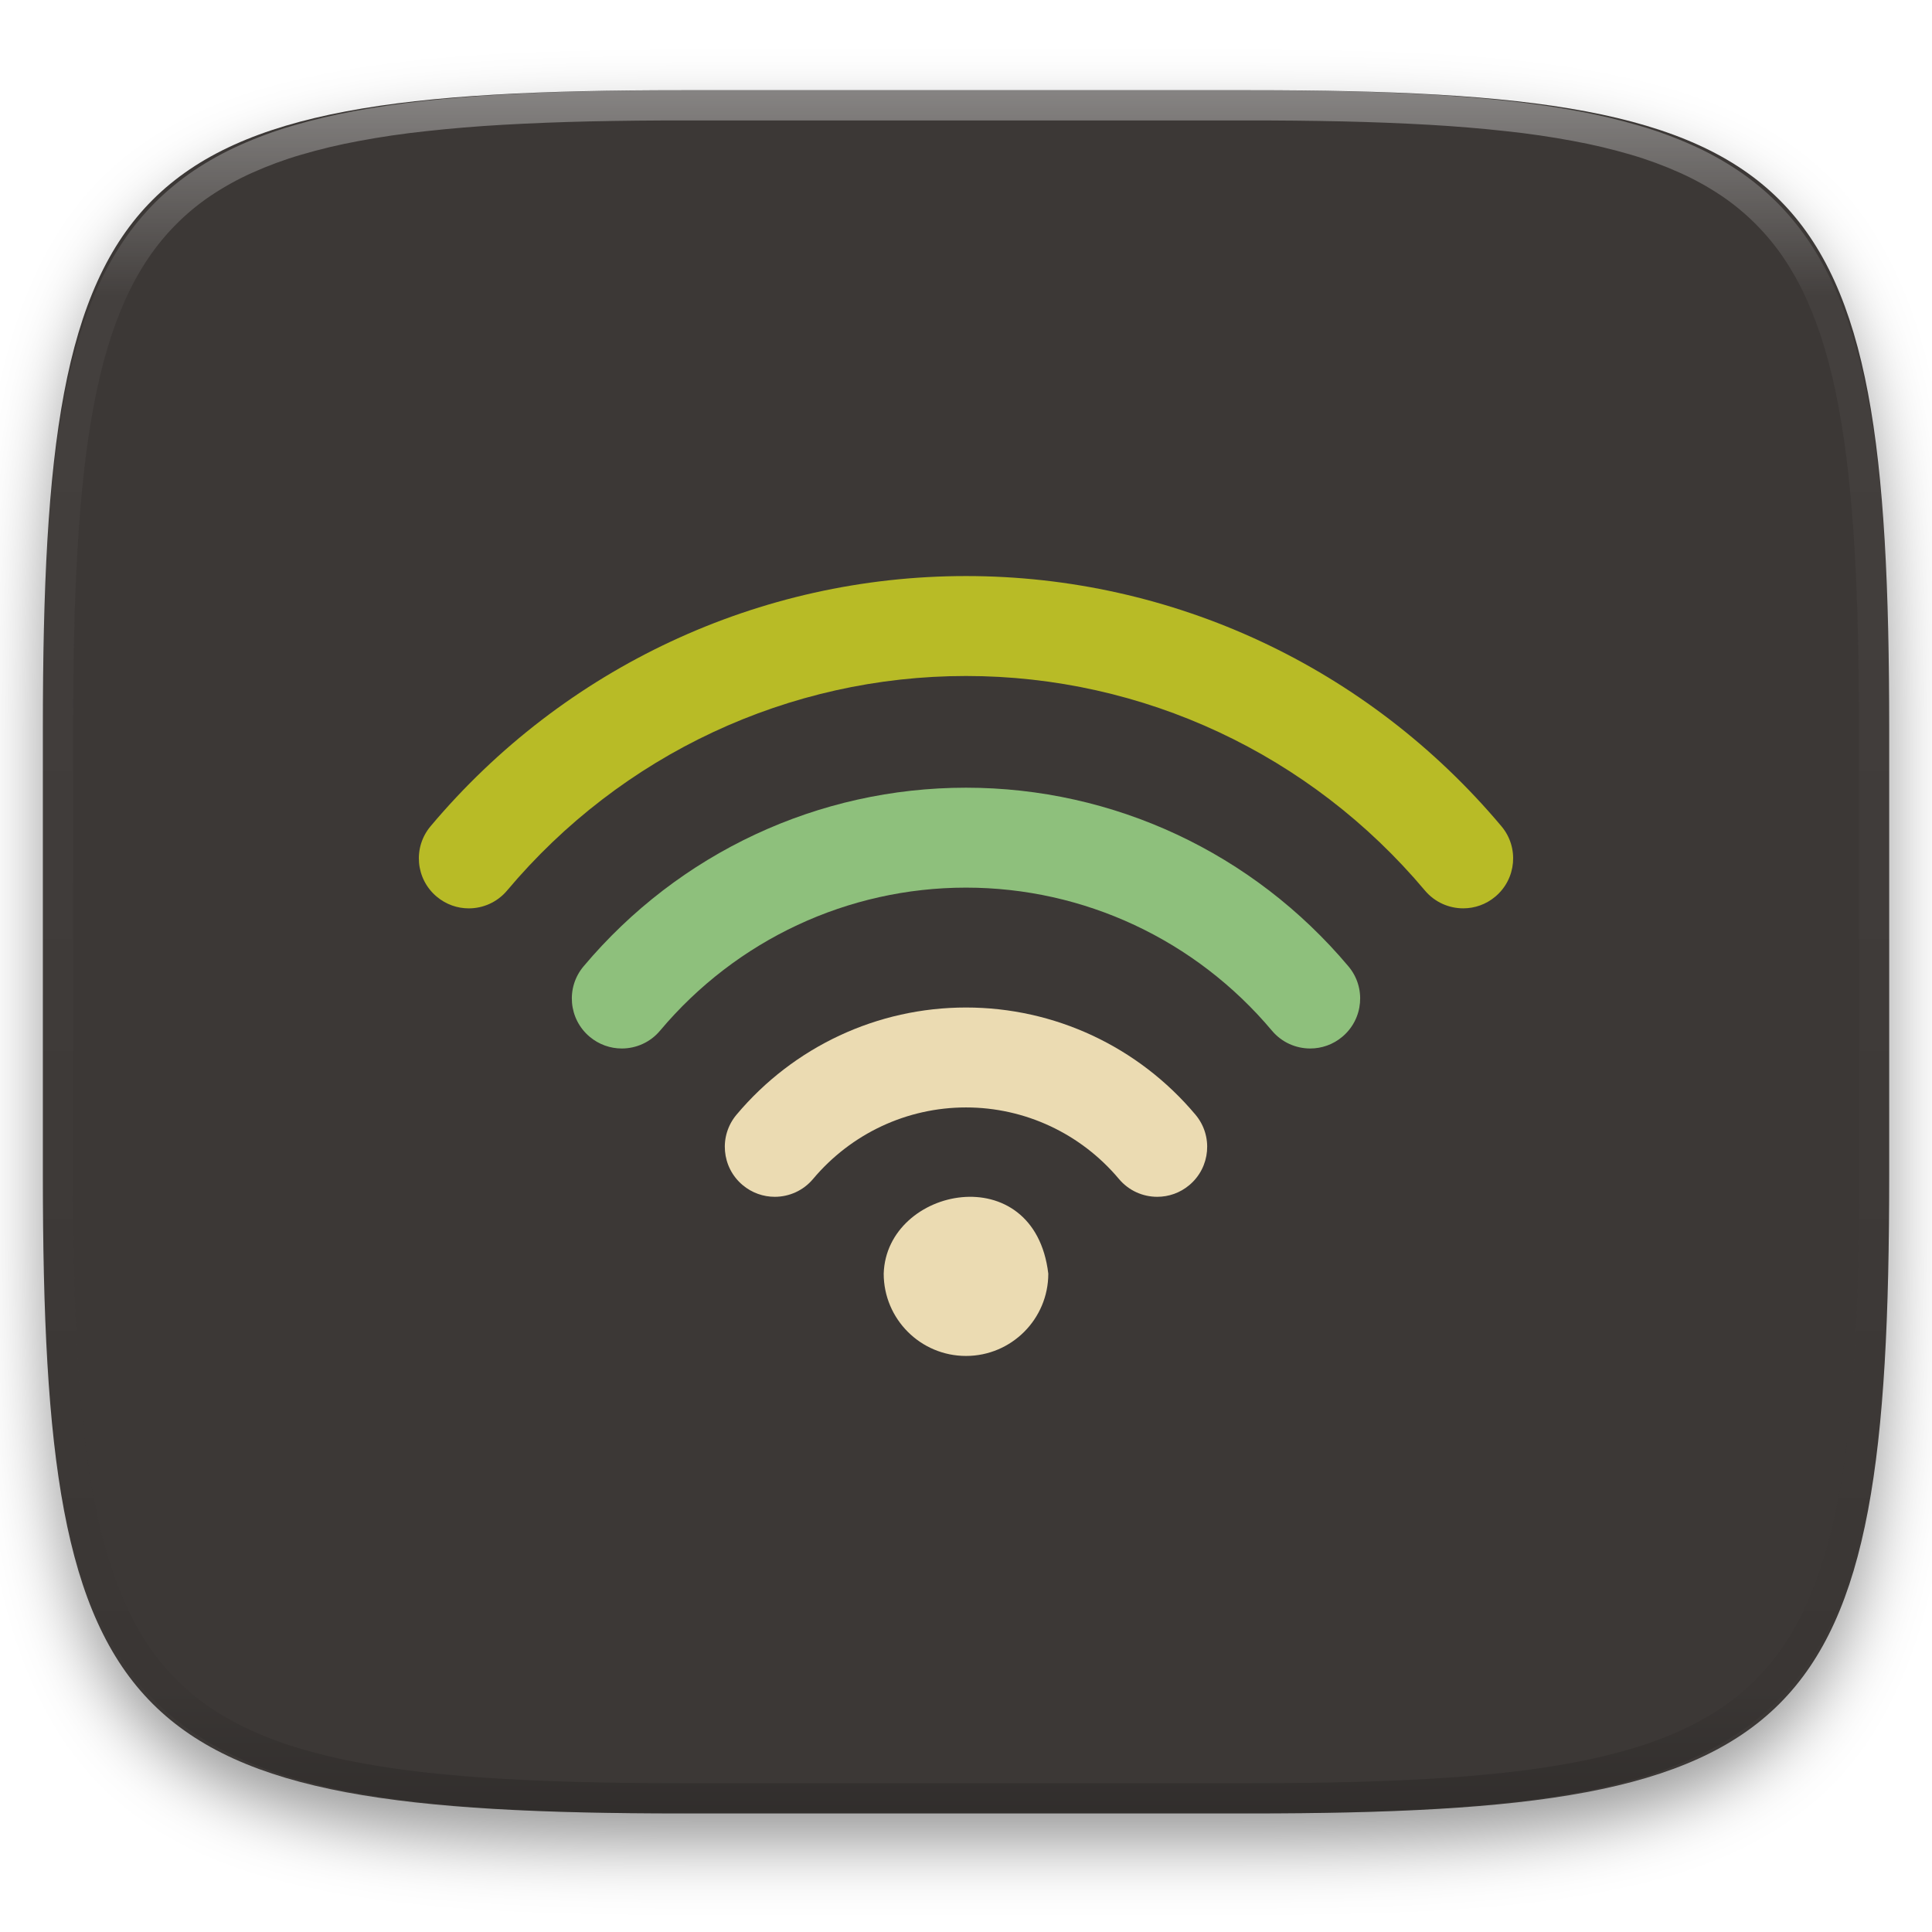
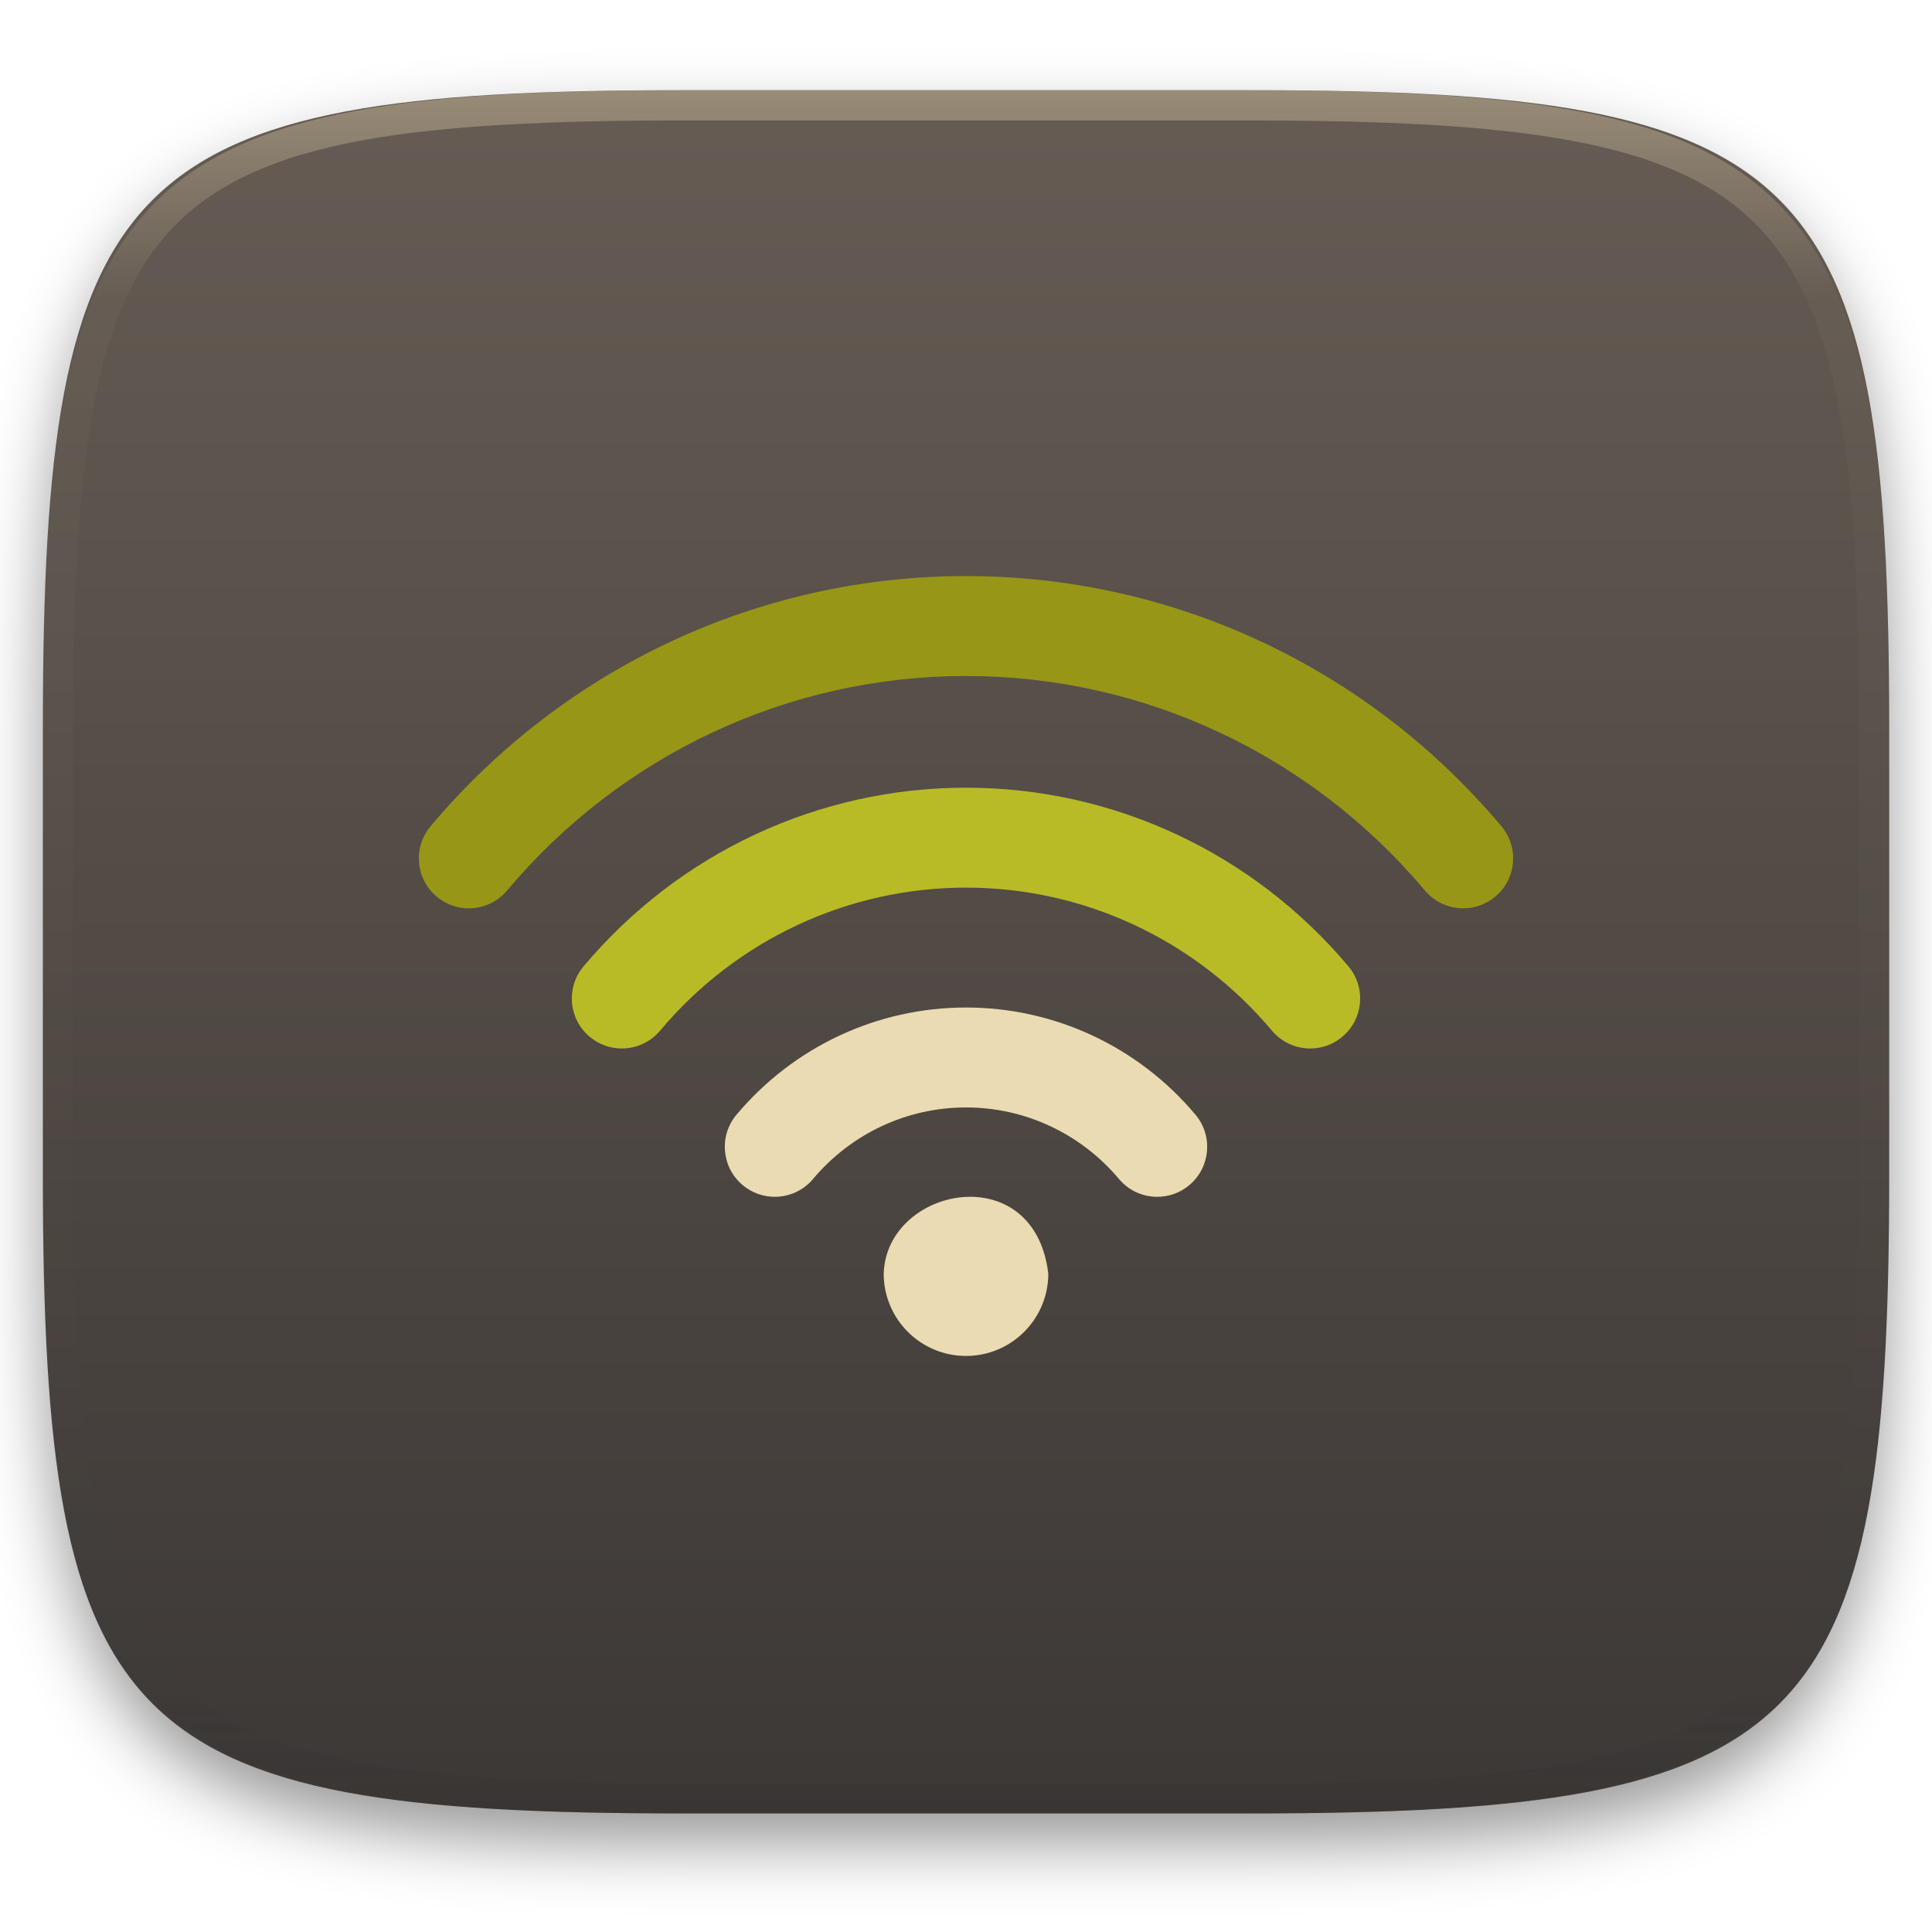
<svg xmlns="http://www.w3.org/2000/svg" style="isolation:isolate" width="256" height="256" viewBox="0 0 256 256">
  <defs>
    <clipPath id="_clipPath_KcZ3vqtoerF122cWJHtPQM9H9R1U75Be">
      <rect width="256" height="256" />
    </clipPath>
  </defs>
  <g clip-path="url(#_clipPath_KcZ3vqtoerF122cWJHtPQM9H9R1U75Be)">
    <defs>
      <filter id="lQpyf559Bkk3hVRBYpfDtvoHDtNs8jxI" width="400%" height="400%" x="-200%" y="-200%" color-interpolation-filters="sRGB" filterUnits="objectBoundingBox">
        <feGaussianBlur in="SourceGraphic" stdDeviation="4.294" />
        <feOffset dx="0" dy="4" result="pf_100_offsetBlur" />
        <feFlood flood-opacity=".4" />
        <feComposite in2="pf_100_offsetBlur" operator="in" result="pf_100_dropShadow" />
        <feBlend in="SourceGraphic" in2="pf_100_dropShadow" mode="normal" />
      </filter>
    </defs>
    <g filter="url(#lQpyf559Bkk3hVRBYpfDtvoHDtNs8jxI)">
      <linearGradient id="_lgradient_130" x1="0" x2="0" y1="0" y2="1" gradientTransform="matrix(244.648,0,0,228.338,5.68,11.95)" gradientUnits="userSpaceOnUse">
-         <stop offset="0%" style="stop-color:rgb(76,85,97)" />
-         <stop offset="100%" style="stop-color:rgb(46,56,66)" />
+         <stop offset="0%" style="stop-color:#665c54" />
+         <stop offset="100%" style="stop-color:#3c3836" />
      </linearGradient>
-       <path fill="#3c3836" d="M 165.689 11.95 C 239.745 11.95 250.328 22.507 250.328 96.494 L 250.328 155.745 C 250.328 229.731 239.745 240.288 165.689 240.288 L 90.319 240.288 C 16.264 240.288 5.68 229.731 5.68 155.745 L 5.68 96.494 C 5.68 22.507 16.264 11.95 90.319 11.95 L 165.689 11.95 Z" />
+       <path fill="url(#_lgradient_130)" d="M 165.689 11.95 C 239.745 11.95 250.328 22.507 250.328 96.494 L 250.328 155.745 C 250.328 229.731 239.745 240.288 165.689 240.288 L 90.319 240.288 C 16.264 240.288 5.68 229.731 5.68 155.745 L 5.68 96.494 C 5.68 22.507 16.264 11.95 90.319 11.95 L 165.689 11.95 Z" />
    </g>
    <g opacity=".4">
      <linearGradient id="_lgradient_131" x1=".517" x2=".517" y1="0" y2="1" gradientTransform="matrix(244.65,0,0,228.34,5.68,11.95)" gradientUnits="userSpaceOnUse">
-         <stop offset="0%" style="stop-color:rgb(255,255,255)" />
-         <stop offset="12.5%" stop-opacity=".098" style="stop-color:rgb(255,255,255)" />
-         <stop offset="92.5%" stop-opacity=".098" style="stop-color:rgb(0,0,0)" />
-         <stop offset="100%" stop-opacity=".498" style="stop-color:rgb(0,0,0)" />
+         <stop offset="0%" style="stop-color:#ebdbb2" />
+         <stop offset="12.5%" stop-opacity=".098" style="stop-color:#ebdbb2" />
+         <stop offset="92.5%" stop-opacity=".098" style="stop-color:#282828" />
+         <stop offset="100%" stop-opacity=".498" style="stop-color:#282828" />
      </linearGradient>
      <path fill="url(#_lgradient_131)" fill-rule="evenodd" d="M 165.068 11.951 C 169.396 11.941 173.724 11.991 178.052 12.089 C 181.927 12.167 185.803 12.315 189.678 12.541 C 193.131 12.737 196.583 13.022 200.026 13.395 C 203.085 13.73 206.144 14.181 209.174 14.741 C 211.889 15.243 214.574 15.881 217.22 16.657 C 219.62 17.355 221.971 18.219 224.243 19.241 C 226.358 20.184 228.384 21.304 230.302 22.591 C 232.142 23.829 233.863 25.244 235.437 26.806 C 237.001 28.378 238.417 30.088 239.656 31.925 C 240.945 33.841 242.066 35.865 243.02 37.967 C 244.043 40.247 244.909 42.585 245.617 44.972 C 246.394 47.615 247.034 50.297 247.535 53.009 C 248.096 56.035 248.548 59.081 248.883 62.136 C 249.257 65.575 249.542 69.014 249.739 72.462 C 249.965 76.323 250.112 80.194 250.201 84.055 C 250.289 88.378 250.339 92.701 250.329 97.014 L 250.329 155.226 C 250.339 159.549 250.289 163.862 250.201 168.185 C 250.112 172.056 249.965 175.917 249.739 179.778 C 249.542 183.226 249.257 186.675 248.883 190.104 C 248.548 193.159 248.096 196.215 247.535 199.241 C 247.034 201.943 246.394 204.625 245.617 207.268 C 244.909 209.655 244.043 212.003 243.02 214.273 C 242.066 216.385 240.945 218.399 239.656 220.315 C 238.417 222.152 237.001 223.872 235.437 225.434 C 233.863 226.996 232.142 228.411 230.302 229.649 C 228.384 230.936 226.358 232.056 224.243 232.999 C 221.971 234.021 219.62 234.885 217.22 235.593 C 214.574 236.369 211.889 237.007 209.174 237.499 C 206.144 238.068 203.085 238.51 200.026 238.845 C 196.583 239.218 193.131 239.503 189.678 239.699 C 185.803 239.925 181.927 240.073 178.052 240.161 C 173.724 240.249 169.396 240.299 165.068 240.289 L 90.942 240.289 C 86.614 240.299 82.286 240.249 77.958 240.161 C 74.083 240.073 70.207 239.925 66.332 239.699 C 62.879 239.503 59.427 239.218 55.984 238.845 C 52.925 238.51 49.866 238.068 46.836 237.499 C 44.121 237.007 41.436 236.369 38.79 235.593 C 36.39 234.885 34.039 234.021 31.767 232.999 C 29.652 232.056 27.626 230.936 25.708 229.649 C 23.868 228.411 22.147 226.996 20.573 225.434 C 19.009 223.872 17.593 222.152 16.354 220.315 C 15.065 218.399 13.944 216.385 12.99 214.273 C 11.967 212.003 11.101 209.655 10.393 207.268 C 9.616 204.625 8.976 201.943 8.475 199.241 C 7.914 196.215 7.462 193.159 7.127 190.104 C 6.753 186.675 6.468 183.226 6.271 179.778 C 6.045 175.917 5.898 172.056 5.809 168.185 C 5.721 163.862 5.671 159.549 5.681 155.226 L 5.681 97.014 C 5.671 92.701 5.721 88.378 5.809 84.055 C 5.898 80.194 6.045 76.323 6.271 72.462 C 6.468 69.014 6.753 65.575 7.127 62.136 C 7.462 59.081 7.914 56.035 8.475 53.009 C 8.976 50.297 9.616 47.615 10.393 44.972 C 11.101 42.585 11.967 40.247 12.99 37.967 C 13.944 35.865 15.065 33.841 16.354 31.925 C 17.593 30.088 19.009 28.378 20.573 26.806 C 22.147 25.244 23.868 23.829 25.708 22.591 C 27.626 21.304 29.652 20.184 31.767 19.241 C 34.039 18.219 36.39 17.355 38.79 16.657 C 41.436 15.881 44.121 15.243 46.836 14.741 C 49.866 14.181 52.925 13.73 55.984 13.395 C 59.427 13.022 62.879 12.737 66.332 12.541 C 70.207 12.315 74.083 12.167 77.958 12.089 C 82.286 11.991 86.614 11.941 90.942 11.951 L 165.068 11.951 Z M 165.078 15.96 C 169.376 15.95 173.675 15.999 177.973 16.087 C 181.8 16.176 185.626 16.323 189.452 16.539 C 192.836 16.736 196.219 17.011 199.583 17.384 C 202.554 17.699 205.515 18.131 208.446 18.681 C 211.023 19.153 213.58 19.762 216.099 20.499 C 218.322 21.147 220.495 21.953 222.6 22.896 C 224.509 23.751 226.338 24.763 228.069 25.922 C 229.692 27.013 231.207 28.26 232.594 29.646 C 233.981 31.031 235.23 32.544 236.332 34.165 C 237.492 35.894 238.506 37.712 239.361 39.608 C 240.306 41.72 241.112 43.892 241.761 46.102 C 242.509 48.617 243.109 51.162 243.591 53.736 C 244.132 56.664 244.565 59.611 244.889 62.578 C 245.263 65.938 245.539 69.308 245.735 72.688 C 245.952 76.51 246.109 80.322 246.188 84.144 C 246.276 88.437 246.325 92.721 246.325 97.014 C 246.325 97.014 246.325 97.014 246.325 97.014 L 246.325 155.226 C 246.325 155.226 246.325 155.226 246.325 155.226 C 246.325 159.519 246.276 163.803 246.188 168.096 C 246.109 171.918 245.952 175.74 245.735 179.552 C 245.539 182.932 245.263 186.302 244.889 189.672 C 244.565 192.629 244.132 195.576 243.591 198.504 C 243.109 201.078 242.509 203.623 241.761 206.138 C 241.112 208.358 240.306 210.52 239.361 212.632 C 238.506 214.528 237.492 216.356 236.332 218.075 C 235.23 219.706 233.981 221.219 232.594 222.604 C 231.207 223.98 229.692 225.227 228.069 226.318 C 226.338 227.477 224.509 228.489 222.6 229.344 C 220.495 230.297 218.322 231.093 216.099 231.741 C 213.58 232.478 211.023 233.087 208.446 233.559 C 205.515 234.109 202.554 234.541 199.583 234.865 C 196.219 235.229 192.836 235.514 189.452 235.701 C 185.626 235.917 181.8 236.074 177.973 236.153 C 173.675 236.251 169.376 236.29 165.078 236.29 C 165.078 236.29 165.078 236.29 165.068 236.29 L 90.942 236.29 C 90.932 236.29 90.932 236.29 90.932 236.29 C 86.634 236.29 82.335 236.251 78.037 236.153 C 74.21 236.074 70.384 235.917 66.558 235.701 C 63.174 235.514 59.791 235.229 56.427 234.865 C 53.456 234.541 50.495 234.109 47.564 233.559 C 44.987 233.087 42.43 232.478 39.911 231.741 C 37.688 231.093 35.515 230.297 33.41 229.344 C 31.501 228.489 29.672 227.477 27.941 226.318 C 26.318 225.227 24.803 223.98 23.416 222.604 C 22.029 221.219 20.78 219.706 19.678 218.075 C 18.518 216.356 17.504 214.528 16.649 212.632 C 15.704 210.52 14.898 208.358 14.249 206.138 C 13.501 203.623 12.901 201.078 12.419 198.504 C 11.878 195.576 11.445 192.629 11.121 189.672 C 10.747 186.302 10.472 182.932 10.275 179.552 C 10.058 175.74 9.901 171.918 9.822 168.096 C 9.734 163.803 9.685 159.519 9.685 155.226 C 9.685 155.226 9.685 155.226 9.685 155.226 L 9.685 97.014 C 9.685 97.014 9.685 97.014 9.685 97.014 C 9.685 92.721 9.734 88.437 9.822 84.144 C 9.901 80.322 10.058 76.51 10.275 72.688 C 10.472 69.308 10.747 65.938 11.121 62.578 C 11.445 59.611 11.878 56.664 12.419 53.736 C 12.901 51.162 13.501 48.617 14.249 46.102 C 14.898 43.892 15.704 41.72 16.649 39.608 C 17.504 37.712 18.518 35.894 19.678 34.165 C 20.78 32.544 22.029 31.031 23.416 29.646 C 24.803 28.26 26.318 27.013 27.941 25.922 C 29.672 24.763 31.501 23.751 33.41 22.896 C 35.515 21.953 37.688 21.147 39.911 20.499 C 42.43 19.762 44.987 19.153 47.564 18.681 C 50.495 18.131 53.456 17.699 56.427 17.384 C 59.791 17.011 63.174 16.736 66.558 16.539 C 70.384 16.323 74.21 16.176 78.037 16.087 C 82.335 15.999 86.634 15.95 90.932 15.96 C 90.932 15.96 90.932 15.96 90.942 15.96 L 165.068 15.96 C 165.078 15.96 165.078 15.96 165.078 15.96 Z" />
    </g>
    <g>
      <path fill="#ebdbb2" d="M 128 133.5 C 116.259 133.5 105.176 138.677 97.593 147.703 C 95.241 150.502 95.603 154.677 98.406 157.03 C 99.646 158.071 101.155 158.583 102.66 158.583 C 104.549 158.583 106.425 157.78 107.732 156.222 C 112.795 150.197 120.183 146.741 128 146.741 C 135.817 146.741 143.206 150.197 148.268 156.222 C 149.579 157.784 151.455 158.583 153.34 158.583 C 154.845 158.583 156.354 158.076 157.595 157.03 C 160.397 154.677 160.759 150.501 158.407 147.703 C 150.824 138.677 139.741 133.5 128 133.5 L 128 133.5 Z" />
-       <path fill="#8ec07c" d="M 127.998 104.374 C 108.44 104.374 89.973 113.003 77.323 128.05 C 74.97 130.848 75.332 135.023 78.135 137.376 C 79.375 138.417 80.885 138.93 82.39 138.93 C 84.279 138.93 86.155 138.126 87.461 136.568 C 97.582 124.523 112.36 117.615 127.998 117.615 C 143.636 117.615 158.413 124.523 168.539 136.568 C 169.85 138.131 171.725 138.93 173.61 138.93 C 175.115 138.93 176.625 138.422 177.865 137.376 C 180.668 135.023 181.03 130.844 178.677 128.05 C 166.023 113.003 147.555 104.374 127.998 104.374 L 127.998 104.374 Z" />
-       <path fill="#b8bb26" d="M 198.947 109.483 C 181.239 88.411 155.379 76.33 128 76.33 C 100.621 76.33 74.765 88.411 57.052 109.483 C 54.7 112.281 55.062 116.456 57.864 118.809 C 59.105 119.851 60.61 120.363 62.115 120.363 C 64.004 120.363 65.88 119.559 67.191 118.001 C 82.374 99.936 104.54 89.572 128 89.572 C 151.459 89.572 173.625 99.936 188.809 117.997 C 190.12 119.555 191.995 120.359 193.885 120.359 C 195.39 120.359 196.899 119.851 198.139 118.805 C 200.938 116.456 201.3 112.277 198.947 109.483 L 198.947 109.483 Z" />
+       <path fill="#b8bb26" d="M 127.998 104.374 C 108.44 104.374 89.973 113.003 77.323 128.05 C 74.97 130.848 75.332 135.023 78.135 137.376 C 79.375 138.417 80.885 138.93 82.39 138.93 C 84.279 138.93 86.155 138.126 87.461 136.568 C 97.582 124.523 112.36 117.615 127.998 117.615 C 143.636 117.615 158.413 124.523 168.539 136.568 C 169.85 138.131 171.725 138.93 173.61 138.93 C 175.115 138.93 176.625 138.422 177.865 137.376 C 180.668 135.023 181.03 130.844 178.677 128.05 C 166.023 113.003 147.555 104.374 127.998 104.374 L 127.998 104.374 Z" />
+       <path fill="#979617" d="M 198.947 109.483 C 181.239 88.411 155.379 76.33 128 76.33 C 100.621 76.33 74.765 88.411 57.052 109.483 C 54.7 112.281 55.062 116.456 57.864 118.809 C 59.105 119.851 60.61 120.363 62.115 120.363 C 64.004 120.363 65.88 119.559 67.191 118.001 C 82.374 99.936 104.54 89.572 128 89.572 C 151.459 89.572 173.625 99.936 188.809 117.997 C 190.12 119.555 191.995 120.359 193.885 120.359 C 195.39 120.359 196.899 119.851 198.139 118.805 C 200.938 116.456 201.3 112.277 198.947 109.483 L 198.947 109.483 Z" />
      <path fill="#ebdbb2" d="M 117.095 168.765 C 117.095 174.784 121.981 179.67 128 179.67 C 134.019 179.67 138.905 174.784 138.905 168.765 C 137.062 153.287 117.446 157.234 117.095 168.765 L 117.095 168.765 Z" />
    </g>
  </g>
</svg>
